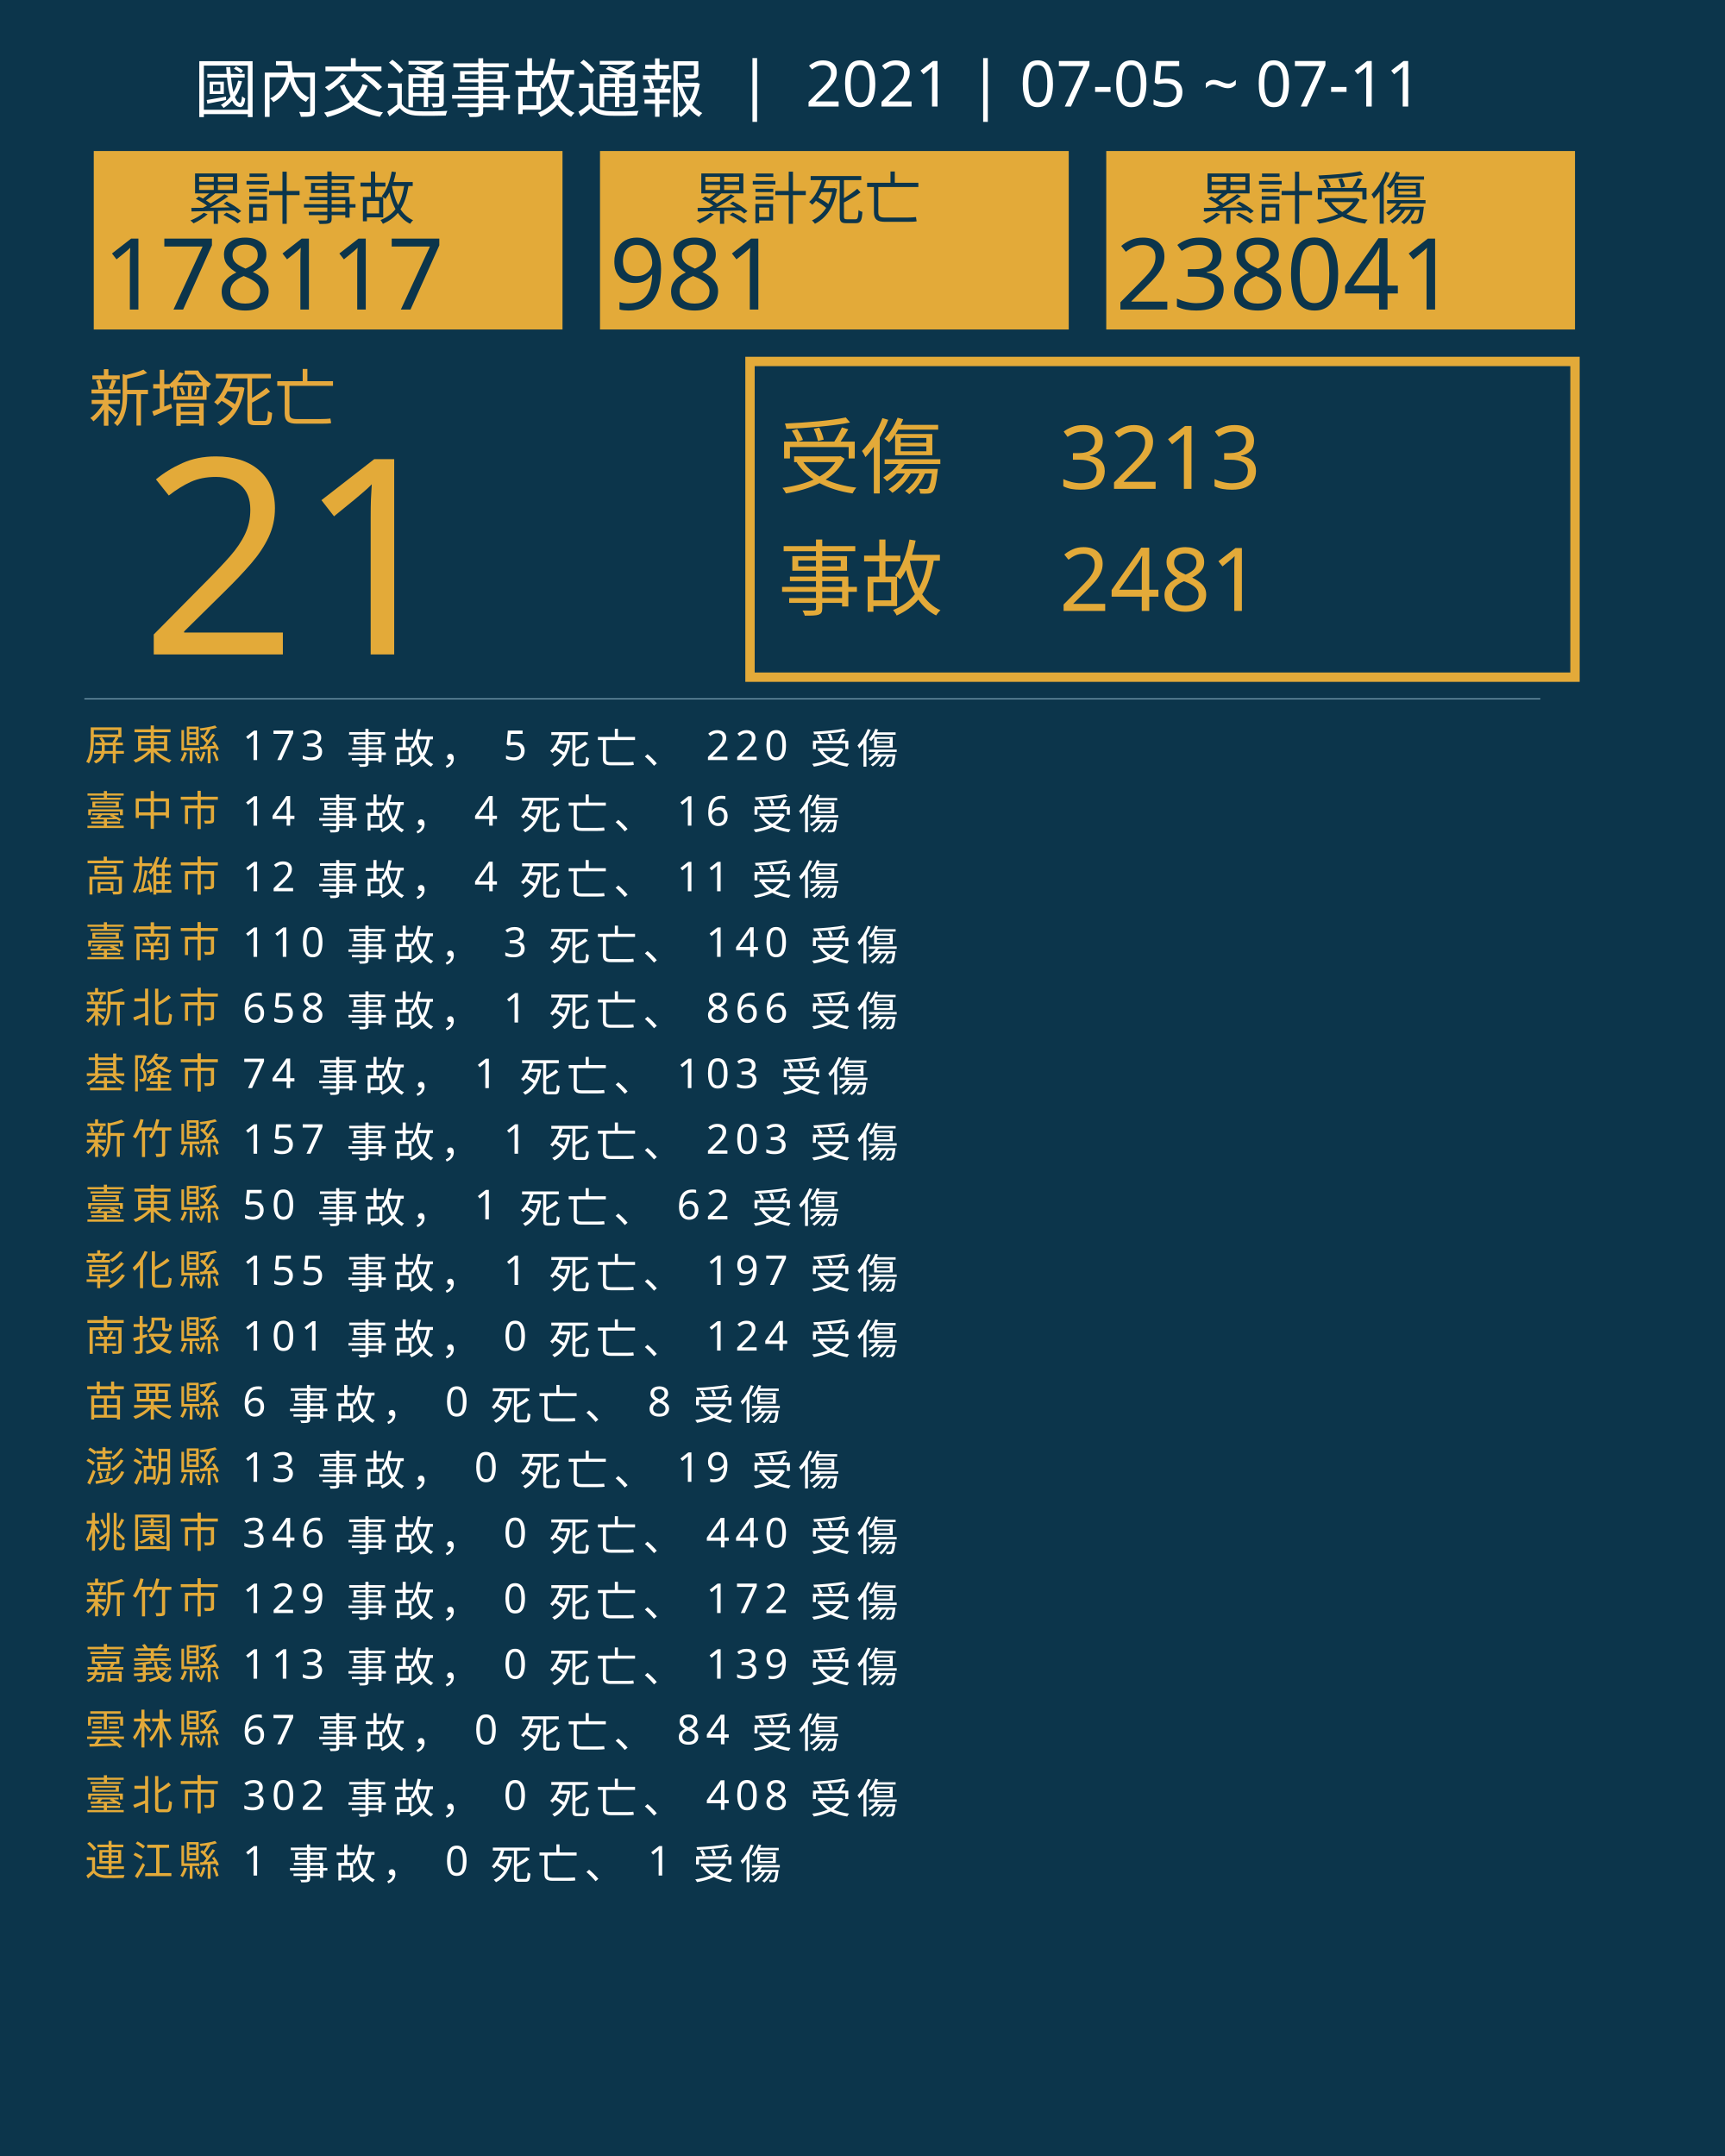
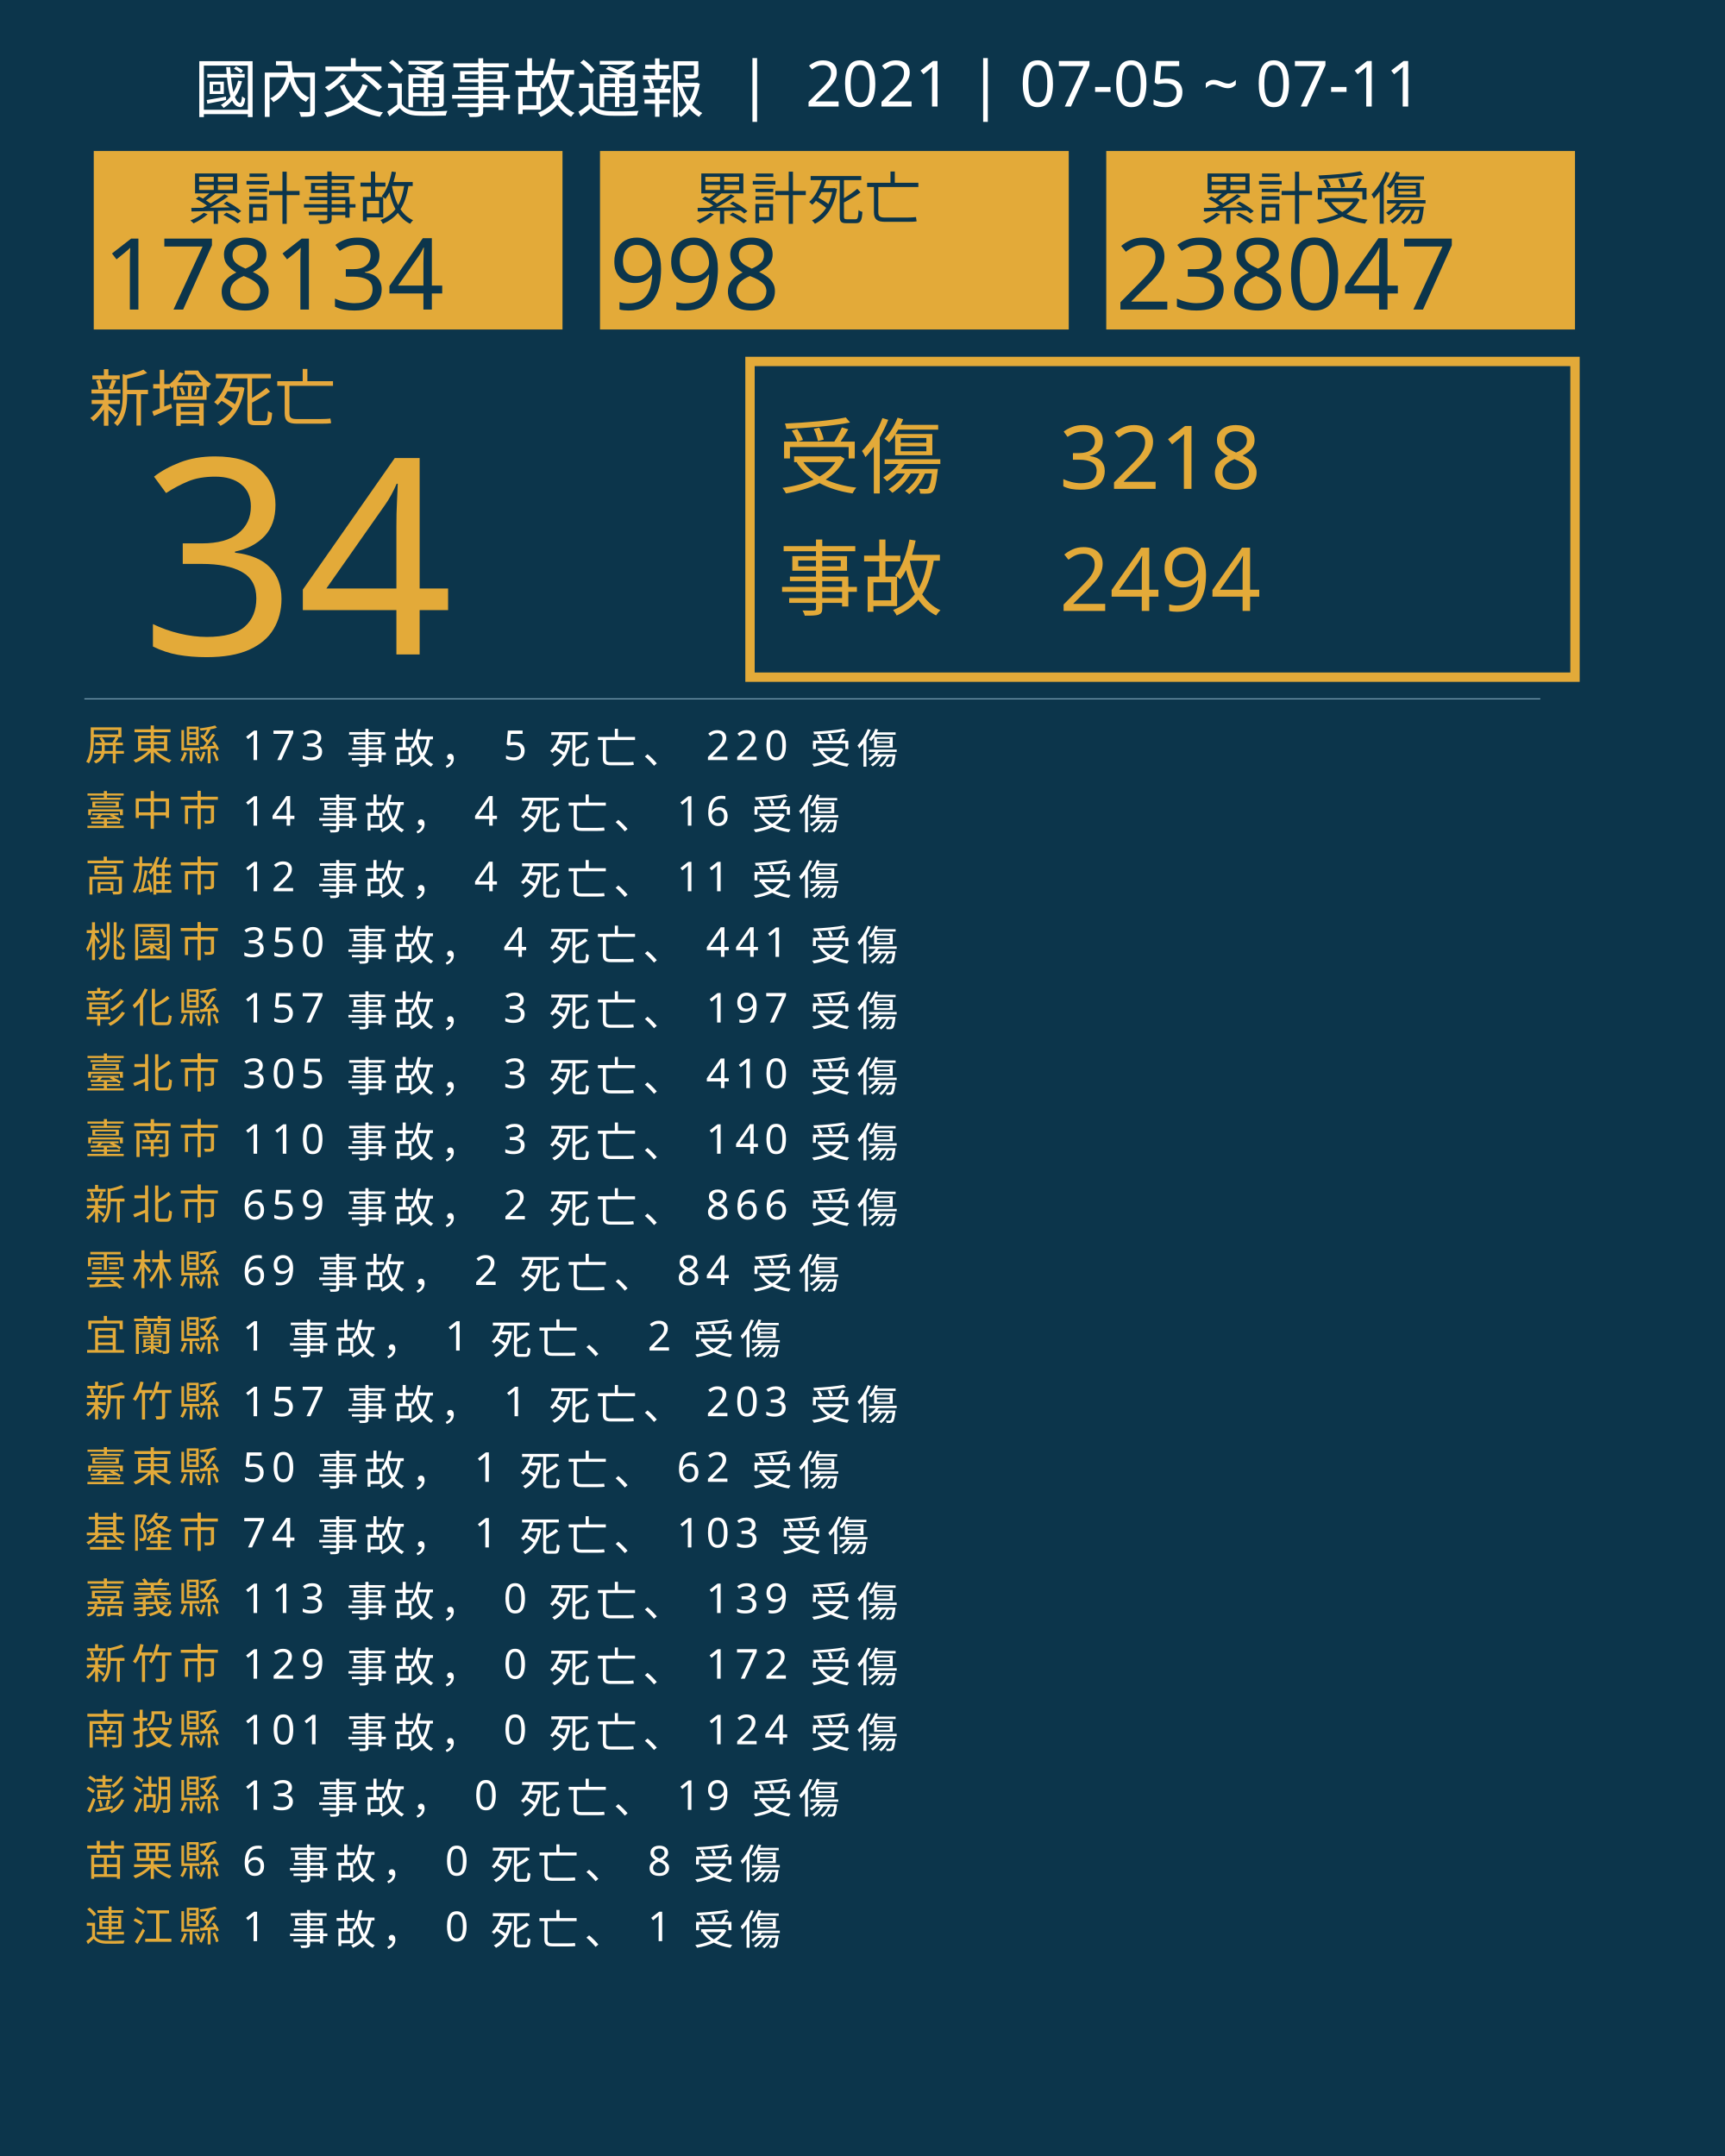
<svg xmlns="http://www.w3.org/2000/svg" version="1.1" id="圖層_1" x="0px" y="0px" viewBox="0 0 1840 2300" style="enable-background:new 0 0 1840 2300;" xml:space="preserve">
  <style type="text/css">
	.st0{fill:#0C354B;}
	.st1{fill:#E5A83D;}
	.st2{font-family:'NotoSansCJKtc-Bold-B5pc-H';}
	.st3{font-size:66px;}
	.st4{fill:#E3AA39;}
	.st5{font-family:'Arial-BoldMT';}
	.st6{font-size:291.776px;}
	.st7{fill:none;stroke:#E3AA39;stroke-miterlimit:10;stroke-width:10;}
	.st8{font-family:'NotoSansCJKtc-Light-B5pc-H';}
	.st9{font-size:88px;}
	.st10{font-family:'NotoSansCJKtc-Medium-B5pc-H';}
	.st11{font-size:94px;}
	.st12{fill:none;stroke:#8AAFC1;stroke-miterlimit:10;}
	.st13{font-size:60.649px;}
	.st14{font-size:106px;}
	.st15{fill:none;}
	.st16{font-size:44px;}
	.st17{letter-spacing:6;}
	.st18{fill:#FFFFFF;}
	.st19{letter-spacing:1;}
	.st20{font-size:68px;}
</style>
  <rect class="st0" width="1840" height="2300" />
  <text transform="matrix(1 0 0 1 94.5001 449.017)" class="st1 st2 st3">新增死亡</text>
  <g>
-     <text transform="matrix(1 0 0 1 150 698.1412)" class="st4 st5 st6">21</text>
+     <text transform="matrix(1 0 0 1 150 698.1412)" class="st4 st5 st6">34</text>
  </g>
  <g>
    <rect x="800" y="385.6" class="st7" width="880" height="336.8" />
    <g>
      <text transform="matrix(1 0 0 1 830 519.593)" class="st4 st8 st9">受傷</text>
-       <text transform="matrix(1 0 0 1 1130 521.5084)" class="st4 st10 st11">3213</text>
-       <text transform="matrix(1 0 0 1 1130 651.7274)" class="st4 st10 st11">2481</text>
+       <text transform="matrix(1 0 0 1 1130 521.5084)" class="st4 st10 st11">3218</text>
+       <text transform="matrix(1 0 0 1 1130 651.7274)" class="st4 st10 st11">2494</text>
      <text transform="matrix(1 0 0 1 830 649.4965)" class="st4 st8 st9">事故</text>
    </g>
  </g>
  <line class="st12" x1="90" y1="745.5" x2="1643" y2="745.5" />
  <g>
    <g>
      <rect x="100" y="161.1" class="st4" width="500" height="190.4" />
      <g>
        <text transform="matrix(1 0 0 1 200 233.9079)" class="st0 st10 st13">累計事故</text>
        <g>
-           <text transform="matrix(1 0 0 1 110 330.2121)" class="st0 st5 st14">178117</text>
+           <text transform="matrix(1 0 0 1 110 330.2121)" class="st0 st5 st14">178134</text>
        </g>
      </g>
    </g>
    <g>
      <rect x="640" y="161.1" class="st4" width="500" height="190.4" />
      <g>
        <text transform="matrix(1 0 0 1 740 233.908)" class="st0 st10 st13">累計死亡</text>
        <g>
-           <text transform="matrix(1 0 0 1 650 330.2122)" class="st0 st5 st14">981</text>
+           <text transform="matrix(1 0 0 1 650 330.2122)" class="st0 st5 st14">998</text>
        </g>
      </g>
    </g>
    <g>
      <rect x="1180" y="161.1" class="st4" width="500" height="190.4" />
      <g>
        <text transform="matrix(1 0 0 1 1280 233.908)" class="st0 st10 st13">累計受傷</text>
        <g>
-           <text transform="matrix(1 0 0 1 1190 330.2122)" class="st0 st5 st14">238041</text>
+           <text transform="matrix(1 0 0 1 1190 330.2122)" class="st0 st5 st14">238047</text>
        </g>
      </g>
    </g>
  </g>
  <rect x="90.6" y="772.1" class="st15" width="1141.8" height="314.8" />
  <text transform="matrix(1 0 0 1 90.5591 810.7965)">
    <tspan x="0" y="0" class="st4 st10 st16 st17">屏東縣</tspan>
    <tspan x="150.6" y="0" class="st18 st10 st16 st17"> 173 事故， 5 死亡、 220 受傷</tspan>
    <tspan x="0" y="70" class="st4 st10 st16 st17">臺中市</tspan>
    <tspan x="150.6" y="70" class="st18 st10 st16 st17"> 14 事故， 4 死亡、 16 受傷</tspan>
    <tspan x="0" y="140" class="st4 st10 st16 st17">高雄市</tspan>
    <tspan x="150.6" y="140" class="st18 st10 st16 st17"> 12 事故， 4 死亡、 11 受傷</tspan>
-     <tspan x="0" y="210" class="st4 st10 st16 st17">臺南市</tspan>
-     <tspan x="150.6" y="210" class="st18 st10 st16 st17"> 110 事故， 3 死亡、 140 受傷</tspan>
-     <tspan x="0" y="280" class="st4 st10 st16 st17">新北市</tspan>
-     <tspan x="150.6" y="280" class="st18 st10 st16 st17"> 658 事故， 1 死亡、 866 受傷</tspan>
-     <tspan x="0" y="350" class="st4 st10 st16 st17">基隆市</tspan>
-     <tspan x="150.6" y="350" class="st18 st10 st16 st17"> 74 事故， 1 死亡、 103 受傷</tspan>
-     <tspan x="0" y="420" class="st4 st10 st16 st17">新竹縣</tspan>
-     <tspan x="150.6" y="420" class="st18 st10 st16 st17"> 157 事故， 1 死亡、 203 受傷</tspan>
-     <tspan x="0" y="490" class="st4 st10 st16 st17">臺東縣</tspan>
-     <tspan x="150.6" y="490" class="st18 st10 st16 st17"> 50 事故， 1 死亡、 62 受傷</tspan>
-     <tspan x="0" y="560" class="st4 st10 st16 st17">彰化縣</tspan>
-     <tspan x="150.6" y="560" class="st18 st10 st16 st17"> 155 事故， 1 死亡、 197 受傷</tspan>
-     <tspan x="0" y="630" class="st4 st10 st16 st17">南投縣</tspan>
-     <tspan x="150.6" y="630" class="st18 st10 st16 st17"> 101 事故， 0 死亡、 124 受傷</tspan>
-     <tspan x="0" y="700" class="st4 st10 st16 st17">苗栗縣</tspan>
-     <tspan x="150.6" y="700" class="st18 st10 st16 st17"> 6 事故， 0 死亡、 8 受傷</tspan>
-     <tspan x="0" y="770" class="st4 st10 st16 st17">澎湖縣</tspan>
-     <tspan x="150.6" y="770" class="st18 st10 st16 st17"> 13 事故， 0 死亡、 19 受傷</tspan>
-     <tspan x="0" y="840" class="st4 st10 st16 st17">桃園市</tspan>
-     <tspan x="150.6" y="840" class="st18 st10 st16 st17"> 346 事故， 0 死亡、 440 受傷</tspan>
-     <tspan x="0" y="910" class="st4 st10 st16 st17">新竹市</tspan>
-     <tspan x="150.6" y="910" class="st18 st10 st16 st17"> 129 事故， 0 死亡、 172 受傷</tspan>
-     <tspan x="0" y="980" class="st4 st10 st16 st17">嘉義縣</tspan>
-     <tspan x="150.6" y="980" class="st18 st10 st16 st17"> 113 事故， 0 死亡、 139 受傷</tspan>
-     <tspan x="0" y="1050" class="st4 st10 st16 st17">雲林縣</tspan>
-     <tspan x="150.6" y="1050" class="st18 st10 st16 st17"> 67 事故， 0 死亡、 84 受傷</tspan>
-     <tspan x="0" y="1120" class="st4 st10 st16 st17">臺北市</tspan>
-     <tspan x="150.6" y="1120" class="st18 st10 st16 st17"> 302 事故， 0 死亡、 408 受傷</tspan>
-     <tspan x="0" y="1190" class="st4 st10 st16 st17">連江縣</tspan>
-     <tspan x="150.6" y="1190" class="st18 st10 st16 st17"> 1 事故， 0 死亡、 1 受傷</tspan>
+     <tspan x="0" y="210" class="st4 st10 st16 st17">桃園市</tspan>
+     <tspan x="150.6" y="210" class="st18 st10 st16 st17"> 350 事故， 4 死亡、 441 受傷</tspan>
+     <tspan x="0" y="280" class="st4 st10 st16 st17">彰化縣</tspan>
+     <tspan x="150.6" y="280" class="st18 st10 st16 st17"> 157 事故， 3 死亡、 197 受傷</tspan>
+     <tspan x="0" y="350" class="st4 st10 st16 st17">臺北市</tspan>
+     <tspan x="150.6" y="350" class="st18 st10 st16 st17"> 305 事故， 3 死亡、 410 受傷</tspan>
+     <tspan x="0" y="420" class="st4 st10 st16 st17">臺南市</tspan>
+     <tspan x="150.6" y="420" class="st18 st10 st16 st17"> 110 事故， 3 死亡、 140 受傷</tspan>
+     <tspan x="0" y="490" class="st4 st10 st16 st17">新北市</tspan>
+     <tspan x="150.6" y="490" class="st18 st10 st16 st17"> 659 事故， 2 死亡、 866 受傷</tspan>
+     <tspan x="0" y="560" class="st4 st10 st16 st17">雲林縣</tspan>
+     <tspan x="150.6" y="560" class="st18 st10 st16 st17"> 69 事故， 2 死亡、 84 受傷</tspan>
+     <tspan x="0" y="630" class="st4 st10 st16 st17">宜蘭縣</tspan>
+     <tspan x="150.6" y="630" class="st18 st10 st16 st17"> 1 事故， 1 死亡、 2 受傷</tspan>
+     <tspan x="0" y="700" class="st4 st10 st16 st17">新竹縣</tspan>
+     <tspan x="150.6" y="700" class="st18 st10 st16 st17"> 157 事故， 1 死亡、 203 受傷</tspan>
+     <tspan x="0" y="770" class="st4 st10 st16 st17">臺東縣</tspan>
+     <tspan x="150.6" y="770" class="st18 st10 st16 st17"> 50 事故， 1 死亡、 62 受傷</tspan>
+     <tspan x="0" y="840" class="st4 st10 st16 st17">基隆市</tspan>
+     <tspan x="150.6" y="840" class="st18 st10 st16 st17"> 74 事故， 1 死亡、 103 受傷</tspan>
+     <tspan x="0" y="910" class="st4 st10 st16 st17">嘉義縣</tspan>
+     <tspan x="150.6" y="910" class="st18 st10 st16 st17"> 113 事故， 0 死亡、 139 受傷</tspan>
+     <tspan x="0" y="980" class="st4 st10 st16 st17">新竹市</tspan>
+     <tspan x="150.6" y="980" class="st18 st10 st16 st17"> 129 事故， 0 死亡、 172 受傷</tspan>
+     <tspan x="0" y="1050" class="st4 st10 st16 st17">南投縣</tspan>
+     <tspan x="150.6" y="1050" class="st18 st10 st16 st17"> 101 事故， 0 死亡、 124 受傷</tspan>
+     <tspan x="0" y="1120" class="st4 st10 st16 st17">澎湖縣</tspan>
+     <tspan x="150.6" y="1120" class="st18 st10 st16 st17"> 13 事故， 0 死亡、 19 受傷</tspan>
+     <tspan x="0" y="1190" class="st4 st10 st16 st17">苗栗縣</tspan>
+     <tspan x="150.6" y="1190" class="st18 st10 st16 st17"> 6 事故， 0 死亡、 8 受傷</tspan>
+     <tspan x="0" y="1260" class="st4 st10 st16 st17">連江縣</tspan>
+     <tspan x="150.6" y="1260" class="st18 st10 st16 st17"> 1 事故， 0 死亡、 1 受傷</tspan>
  </text>
  <text transform="matrix(1 0 0 1 207 119.2712)" class="st18 st8 st20">國內交通事故通報  |  2021 | 07-05 ~ 07-11</text>
</svg>
